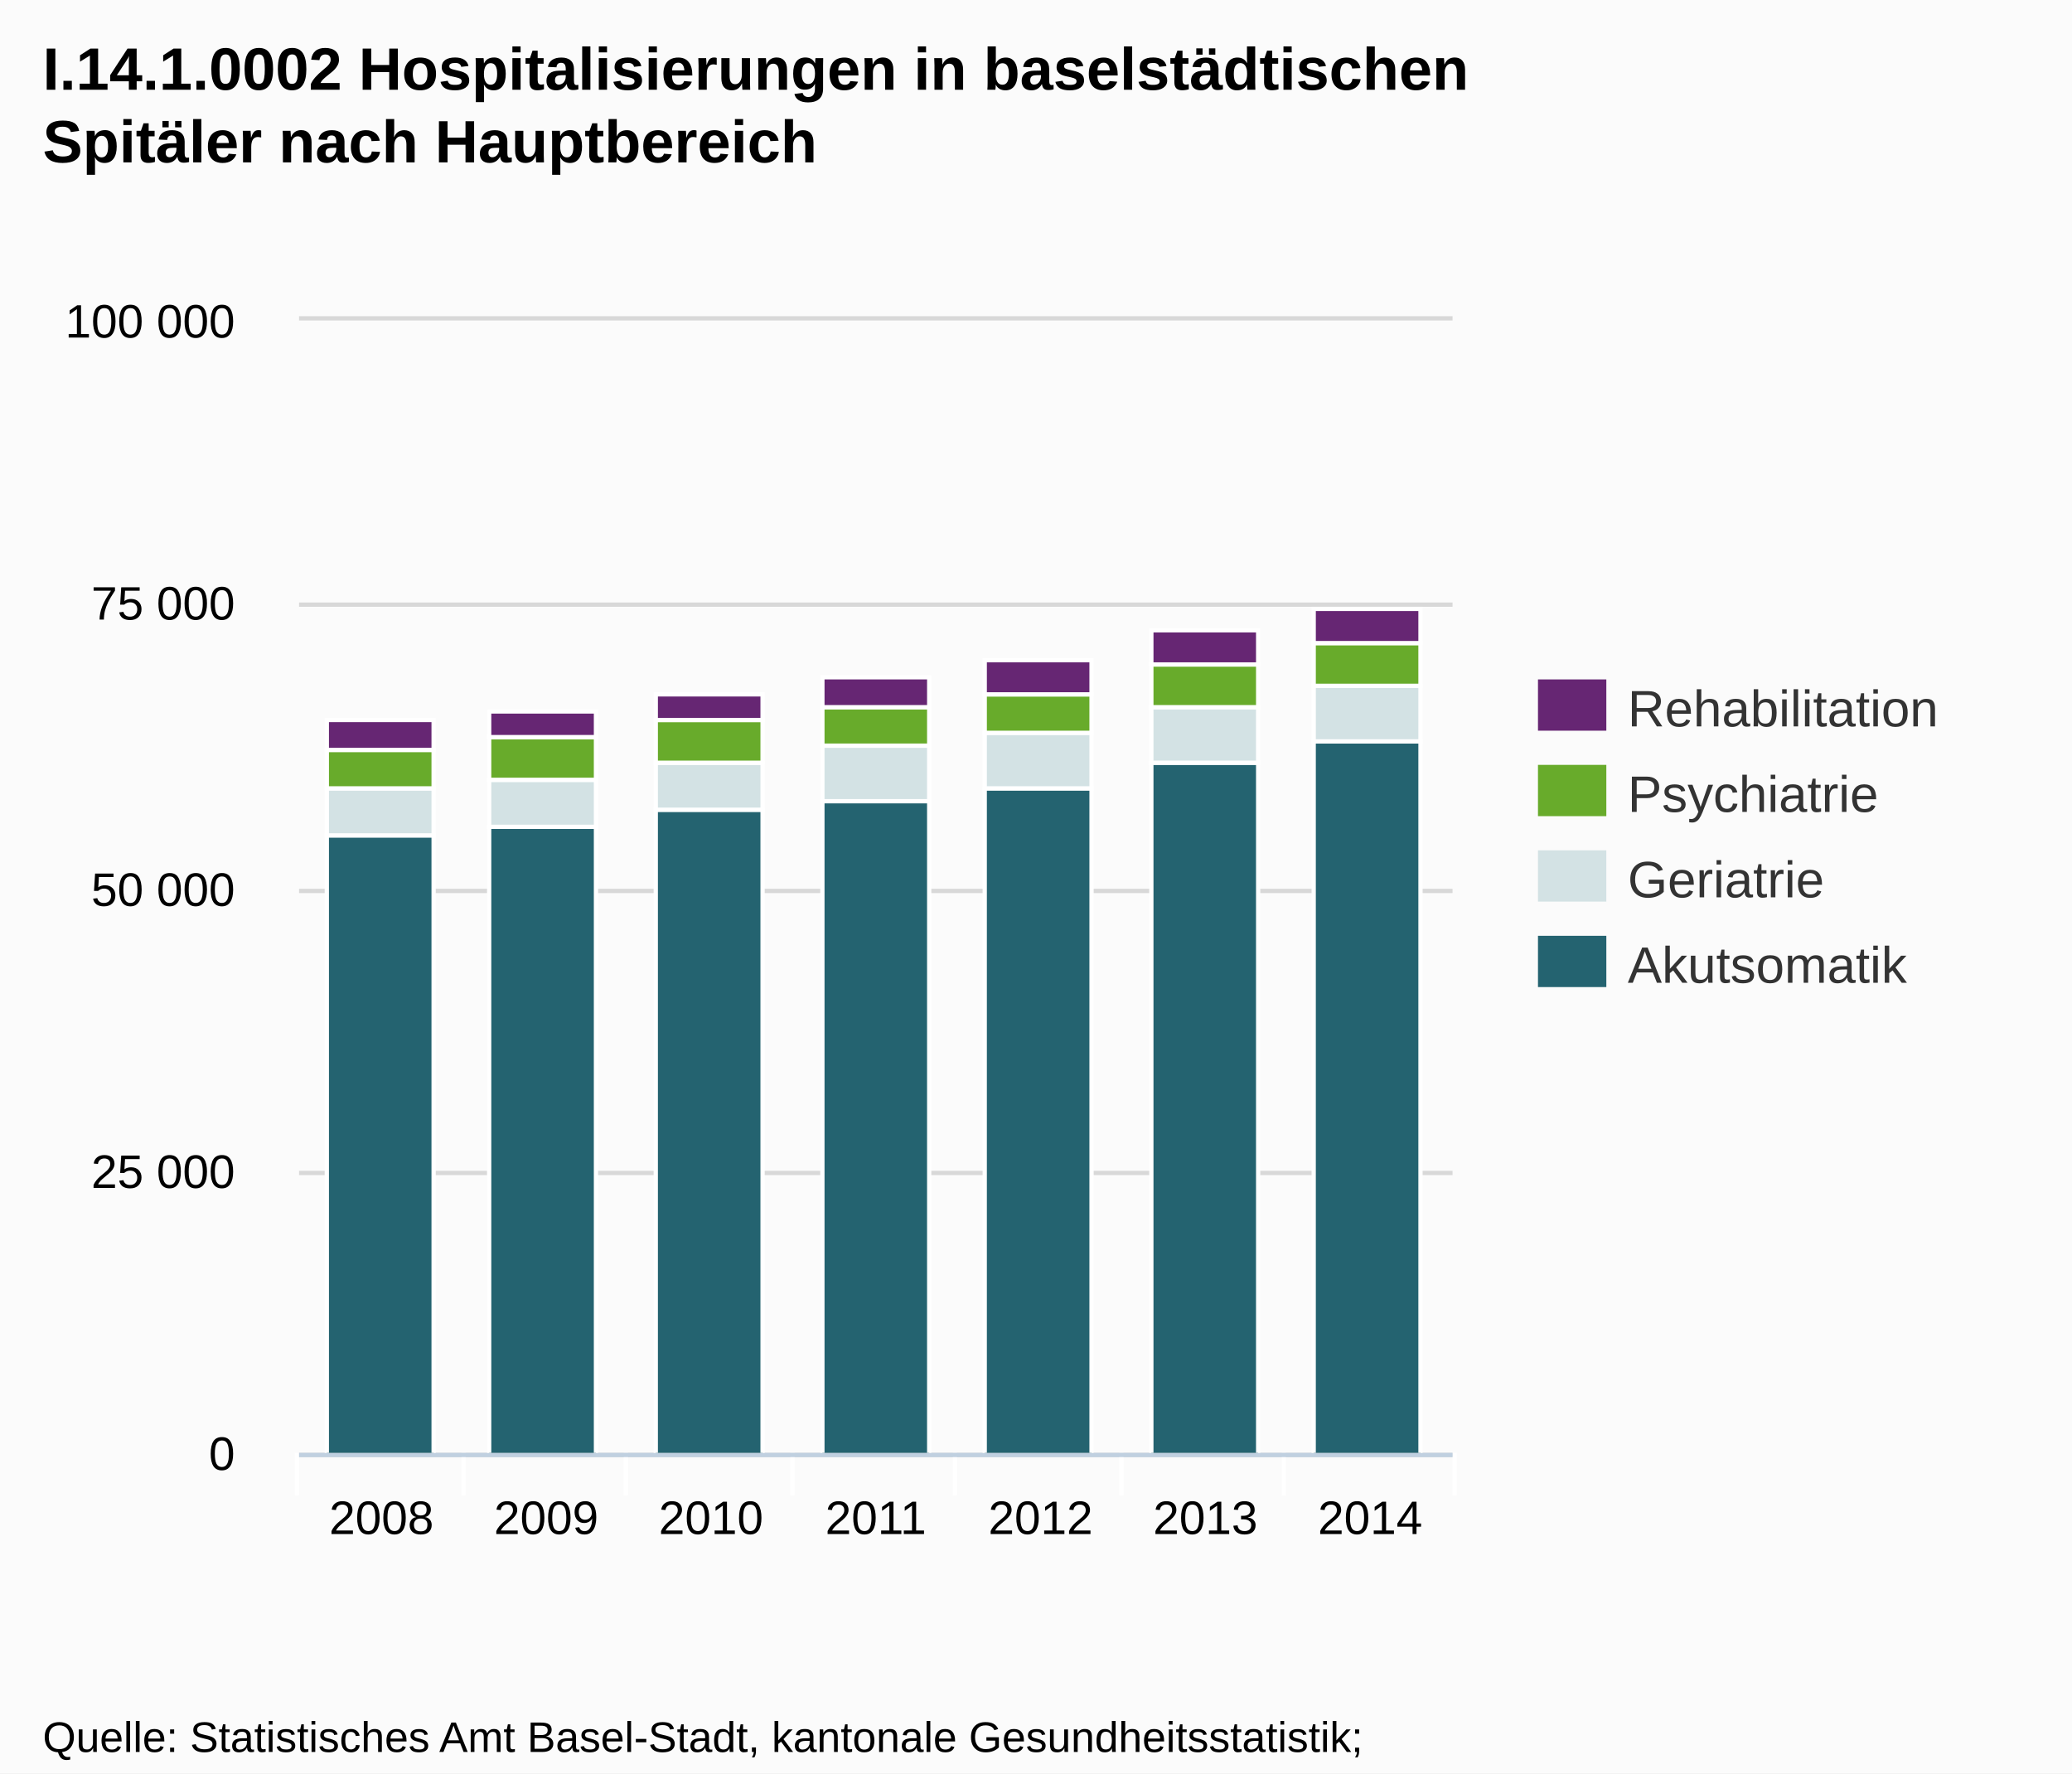
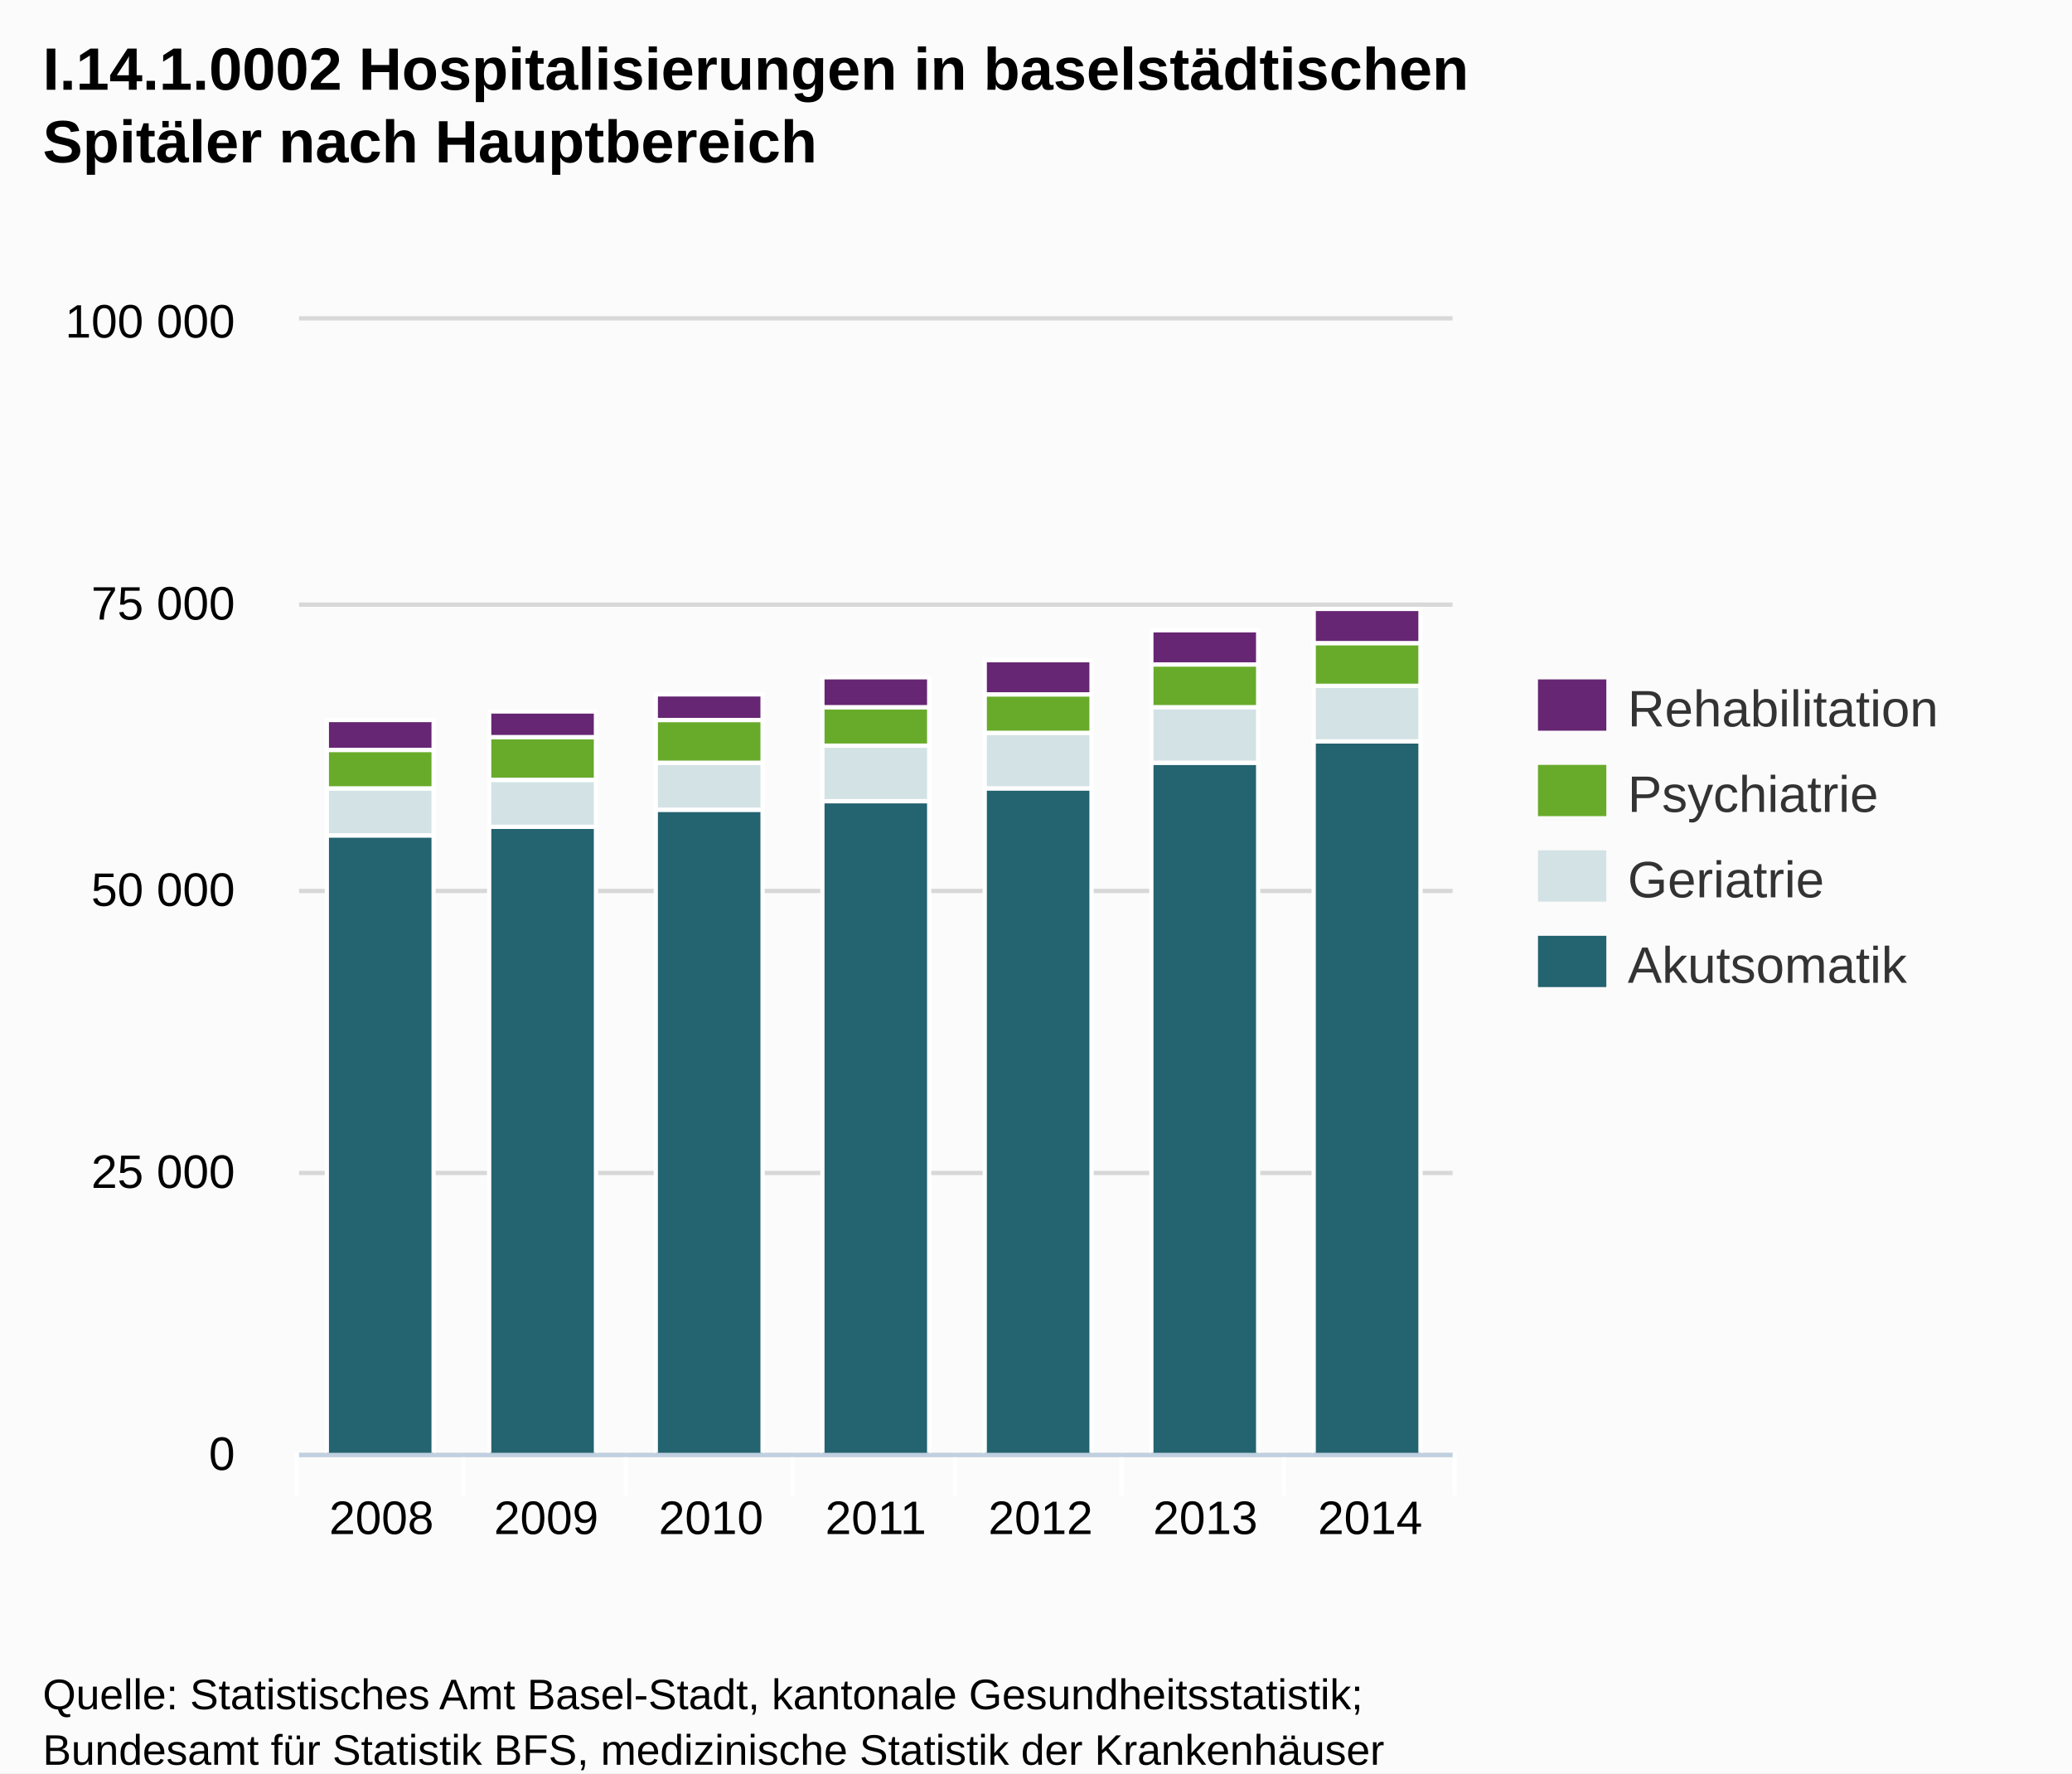
<svg xmlns="http://www.w3.org/2000/svg" version="1.1" style="font-family:Arial;font-size:12px;" viewBox="0 0 485 415">
  <defs>
    <clipPath id="highcharts-1">
      <rect x="0" y="0" width="270" height="265" />
    </clipPath>
  </defs>
  <rect x="0" y="0" width="485" height="415" fill="#fbfbfb" class=" highcharts-background" />
  <g class="highcharts-grid" />
  <g class="highcharts-grid">
    <path fill="none" d="M 70 340.5 L 340 340.5" stroke="#D8D8D8" stroke-width="1" opacity="1" />
    <path fill="none" d="M 70 274.5 L 340 274.5" stroke="#D8D8D8" stroke-width="1" opacity="1" />
    <path fill="none" d="M 70 208.5 L 340 208.5" stroke="#D8D8D8" stroke-width="1" opacity="1" />
    <path fill="none" d="M 70 141.5 L 340 141.5" stroke="#D8D8D8" stroke-width="1" opacity="1" />
    <path fill="none" d="M 70 74.5 L 340 74.5" stroke="#D8D8D8" stroke-width="1" opacity="1" />
  </g>
  <g class="highcharts-axis">
    <path fill="none" d="M 108.5 340 L 108.5 350" stroke="#FFFFFF" stroke-width="1" opacity="1" />
    <path fill="none" d="M 146.5 340 L 146.5 350" stroke="#FFFFFF" stroke-width="1" opacity="1" />
    <path fill="none" d="M 185.5 340 L 185.5 350" stroke="#FFFFFF" stroke-width="1" opacity="1" />
    <path fill="none" d="M 223.5 340 L 223.5 350" stroke="#FFFFFF" stroke-width="1" opacity="1" />
    <path fill="none" d="M 262.5 340 L 262.5 350" stroke="#FFFFFF" stroke-width="1" opacity="1" />
    <path fill="none" d="M 300.5 340 L 300.5 350" stroke="#FFFFFF" stroke-width="1" opacity="1" />
    <path fill="none" d="M 340.5 340 L 340.5 350" stroke="#FFFFFF" stroke-width="1" opacity="1" />
    <path fill="none" d="M 69.5 340 L 69.5 350" stroke="#FFFFFF" stroke-width="1" opacity="1" />
    <path fill="none" d="M 70 340.5 L 340 340.5" stroke="#C0D0E0" stroke-width="1" />
  </g>
  <g class="highcharts-axis" />
  <g class="highcharts-series-group">
    <g class="highcharts-series highcharts-series-0 highcharts-tracker" transform="translate(70,75) scale(1 1)" style="" clip-path="url(#highcharts-1)">
      <rect x="6.5" y="120.5" width="25" height="145" stroke="#FFFFFF" stroke-width="1" fill="#246370" rx="0" ry="0" />
      <rect x="44.5" y="118.5" width="25" height="147" stroke="#FFFFFF" stroke-width="1" fill="#246370" rx="0" ry="0" />
      <rect x="83.5" y="114.5" width="25" height="151" stroke="#FFFFFF" stroke-width="1" fill="#246370" rx="0" ry="0" />
      <rect x="122.5" y="112.5" width="25" height="153" stroke="#FFFFFF" stroke-width="1" fill="#246370" rx="0" ry="0" />
      <rect x="160.5" y="109.5" width="25" height="156" stroke="#FFFFFF" stroke-width="1" fill="#246370" rx="0" ry="0" />
      <rect x="199.5" y="103.5" width="25" height="162" stroke="#FFFFFF" stroke-width="1" fill="#246370" rx="0" ry="0" />
      <rect x="237.5" y="98.5" width="25" height="167" stroke="#FFFFFF" stroke-width="1" fill="#246370" rx="0" ry="0" />
    </g>
    <g class="highcharts-markers highcharts-series-0" transform="translate(70,75) scale(1 1)" clip-path="none" />
    <g class="highcharts-series highcharts-series-1 highcharts-tracker" transform="translate(70,75) scale(1 1)" style="" clip-path="url(#highcharts-1)">
      <rect x="6.5" y="109.5" width="25" height="11" stroke="#FFFFFF" stroke-width="1" fill="#D3E2E4" rx="0" ry="0" />
      <rect x="44.5" y="107.5" width="25" height="11" stroke="#FFFFFF" stroke-width="1" fill="#D3E2E4" rx="0" ry="0" />
      <rect x="83.5" y="103.5" width="25" height="11" stroke="#FFFFFF" stroke-width="1" fill="#D3E2E4" rx="0" ry="0" />
      <rect x="122.5" y="99.5" width="25" height="13" stroke="#FFFFFF" stroke-width="1" fill="#D3E2E4" rx="0" ry="0" />
      <rect x="160.5" y="96.5" width="25" height="13" stroke="#FFFFFF" stroke-width="1" fill="#D3E2E4" rx="0" ry="0" />
      <rect x="199.5" y="90.5" width="25" height="13" stroke="#FFFFFF" stroke-width="1" fill="#D3E2E4" rx="0" ry="0" />
      <rect x="237.5" y="85.5" width="25" height="13" stroke="#FFFFFF" stroke-width="1" fill="#D3E2E4" rx="0" ry="0" />
    </g>
    <g class="highcharts-markers highcharts-series-1" transform="translate(70,75) scale(1 1)" clip-path="none" />
    <g class="highcharts-series highcharts-series-2 highcharts-tracker" transform="translate(70,75) scale(1 1)" style="" clip-path="url(#highcharts-1)">
      <rect x="6.5" y="100.5" width="25" height="9" stroke="#FFFFFF" stroke-width="1" fill="#68AB2B " rx="0" ry="0" />
      <rect x="44.5" y="97.5" width="25" height="10" stroke="#FFFFFF" stroke-width="1" fill="#68AB2B " rx="0" ry="0" />
      <rect x="83.5" y="93.5" width="25" height="10" stroke="#FFFFFF" stroke-width="1" fill="#68AB2B " rx="0" ry="0" />
      <rect x="122.5" y="90.5" width="25" height="9" stroke="#FFFFFF" stroke-width="1" fill="#68AB2B " rx="0" ry="0" />
      <rect x="160.5" y="87.5" width="25" height="9" stroke="#FFFFFF" stroke-width="1" fill="#68AB2B " rx="0" ry="0" />
      <rect x="199.5" y="80.5" width="25" height="10" stroke="#FFFFFF" stroke-width="1" fill="#68AB2B " rx="0" ry="0" />
      <rect x="237.5" y="75.5" width="25" height="10" stroke="#FFFFFF" stroke-width="1" fill="#68AB2B " rx="0" ry="0" />
    </g>
    <g class="highcharts-markers highcharts-series-2" transform="translate(70,75) scale(1 1)" clip-path="none" />
    <g class="highcharts-series highcharts-series-3 highcharts-tracker" transform="translate(70,75) scale(1 1)" style="" clip-path="url(#highcharts-1)">
      <rect x="6.5" y="93.5" width="25" height="7" stroke="#FFFFFF" stroke-width="1" fill="#662673" rx="0" ry="0" />
      <rect x="44.5" y="91.5" width="25" height="6" stroke="#FFFFFF" stroke-width="1" fill="#662673" rx="0" ry="0" />
      <rect x="83.5" y="87.5" width="25" height="6" stroke="#FFFFFF" stroke-width="1" fill="#662673" rx="0" ry="0" />
      <rect x="122.5" y="83.5" width="25" height="7" stroke="#FFFFFF" stroke-width="1" fill="#662673" rx="0" ry="0" />
      <rect x="160.5" y="79.5" width="25" height="8" stroke="#FFFFFF" stroke-width="1" fill="#662673" rx="0" ry="0" />
      <rect x="199.5" y="72.5" width="25" height="8" stroke="#FFFFFF" stroke-width="1" fill="#662673" rx="0" ry="0" />
      <rect x="237.5" y="67.5" width="25" height="8" stroke="#FFFFFF" stroke-width="1" fill="#662673" rx="0" ry="0" />
    </g>
    <g class="highcharts-markers highcharts-series-3" transform="translate(70,75) scale(1 1)" clip-path="none" />
  </g>
  <text x="10" text-anchor="start" class="highcharts-title" style="color:#000000;font-size:14px;font-weight:bold;fill:#000000;width:421px;" y="21">
    <tspan>I.14.1.0002 Hospitalisierungen in baselstädtischen</tspan>
    <tspan dy="17" x="10">Spitäler nach Hauptbereich</tspan>
  </text>
  <g class="highcharts-legend" transform="translate(352,152)">
    <g>
      <g>
        <g class="highcharts-legend-item" transform="translate(8,3)">
          <text x="21" style="color:#333333;font-size:12px;font-weight:normal;cursor:pointer;fill:#333333;" text-anchor="start" y="15">Rehabilitation</text>
          <rect x="0" y="4" width="16" height="12" fill="#662673" />
        </g>
        <g class="highcharts-legend-item" transform="translate(8,23)">
          <text x="21" y="15" style="color:#333333;font-size:12px;font-weight:normal;cursor:pointer;fill:#333333;" text-anchor="start">Psychiatrie</text>
          <rect x="0" y="4" width="16" height="12" fill="#68AB2B " />
        </g>
        <g class="highcharts-legend-item" transform="translate(8,43)">
          <text x="21" y="15" style="color:#333333;font-size:12px;font-weight:normal;cursor:pointer;fill:#333333;" text-anchor="start">Geriatrie</text>
          <rect x="0" y="4" width="16" height="12" fill="#D3E2E4" />
        </g>
        <g class="highcharts-legend-item" transform="translate(8,63)">
          <text x="21" y="15" style="color:#333333;font-size:12px;font-weight:normal;cursor:pointer;fill:#333333;" text-anchor="start">Akutsomatik</text>
          <rect x="0" y="4" width="16" height="12" fill="#246370" />
        </g>
      </g>
    </g>
  </g>
  <g class="highcharts-axis-labels highcharts-xaxis-labels">
    <text x="89.286" style="color:#000000;cursor:default;font-size:11px;fill:#000000;" text-anchor="middle" transform="translate(0,0)" y="359" opacity="1">2008</text>
    <text x="127.857" style="color:#000000;cursor:default;font-size:11px;fill:#000000;" text-anchor="middle" transform="translate(0,0)" y="359" opacity="1">2009</text>
    <text x="166.429" style="color:#000000;cursor:default;font-size:11px;fill:#000000;" text-anchor="middle" transform="translate(0,0)" y="359" opacity="1">2010</text>
    <text x="205" style="color:#000000;cursor:default;font-size:11px;fill:#000000;" text-anchor="middle" transform="translate(0,0)" y="359" opacity="1">2011</text>
    <text x="243.571" style="color:#000000;cursor:default;font-size:11px;fill:#000000;" text-anchor="middle" transform="translate(0,0)" y="359" opacity="1">2012</text>
    <text x="282.143" style="color:#000000;cursor:default;font-size:11px;fill:#000000;" text-anchor="middle" transform="translate(0,0)" y="359" opacity="1">2013</text>
    <text x="320.714" style="color:#000000;cursor:default;font-size:11px;fill:#000000;" text-anchor="middle" transform="translate(0,0)" y="359" opacity="1">2014</text>
  </g>
  <g class="highcharts-axis-labels highcharts-yaxis-labels">
    <text x="55" style="color:#000000;cursor:default;font-size:11px;fill:#000000;width:150px;text-overflow:clip;" text-anchor="end" transform="translate(0,0)" y="344" opacity="1">
      <tspan>0</tspan>
    </text>
    <text x="55" style="color:#000000;cursor:default;font-size:11px;fill:#000000;width:150px;text-overflow:clip;" text-anchor="end" transform="translate(0,0)" y="278" opacity="1">
      <tspan>25 000</tspan>
    </text>
    <text x="55" style="color:#000000;cursor:default;font-size:11px;fill:#000000;width:150px;text-overflow:clip;" text-anchor="end" transform="translate(0,0)" y="212" opacity="1">
      <tspan>50 000</tspan>
    </text>
    <text x="55" style="color:#000000;cursor:default;font-size:11px;fill:#000000;width:150px;text-overflow:clip;" text-anchor="end" transform="translate(0,0)" y="145" opacity="1">
      <tspan>75 000</tspan>
    </text>
    <text x="55" style="color:#000000;cursor:default;font-size:11px;fill:#000000;width:150px;text-overflow:clip;" text-anchor="end" transform="translate(0,0)" y="79" opacity="1">
      <tspan>100 000</tspan>
    </text>
  </g>
  <g class="highcharts-tooltip" style="cursor:default;padding:0;pointer-events:none;white-space:nowrap;" transform="translate(0,-9000000000)">
    <path fill="none" d="M 3.5 0.5 L 13.5 0.5 C 16.5 0.5 16.5 0.5 16.5 3.5 L 16.5 13.5 C 16.5 16.5 16.5 16.5 13.5 16.5 L 3.5 16.5 C 0.5 16.5 0.5 16.5 0.5 13.5 L 0.5 3.5 C 0.5 0.5 0.5 0.5 3.5 0.5" isShadow="true" stroke="black" stroke-width="5" transform="translate(1, 1)" opacity="0.05" />
    <path fill="none" d="M 3.5 0.5 L 13.5 0.5 C 16.5 0.5 16.5 0.5 16.5 3.5 L 16.5 13.5 C 16.5 16.5 16.5 16.5 13.5 16.5 L 3.5 16.5 C 0.5 16.5 0.5 16.5 0.5 13.5 L 0.5 3.5 C 0.5 0.5 0.5 0.5 3.5 0.5" isShadow="true" stroke="black" stroke-width="3" transform="translate(1, 1)" opacity="0.1" />
    <path fill="none" d="M 3.5 0.5 L 13.5 0.5 C 16.5 0.5 16.5 0.5 16.5 3.5 L 16.5 13.5 C 16.5 16.5 16.5 16.5 13.5 16.5 L 3.5 16.5 C 0.5 16.5 0.5 16.5 0.5 13.5 L 0.5 3.5 C 0.5 0.5 0.5 0.5 3.5 0.5" isShadow="true" stroke="black" stroke-width="1" transform="translate(1, 1)" opacity="0.15" />
    <path fill="rgba(249, 249, 249, .85)" d="M 3.5 0.5 L 13.5 0.5 C 16.5 0.5 16.5 0.5 16.5 3.5 L 16.5 13.5 C 16.5 16.5 16.5 16.5 13.5 16.5 L 3.5 16.5 C 0.5 16.5 0.5 16.5 0.5 13.5 L 0.5 3.5 C 0.5 0.5 0.5 0.5 3.5 0.5" />
    <text x="8" style="font-size:12px;color:#333333;fill:#333333;" y="20" />
  </g>
-   <text x="10" text-anchor="start" style="cursor:default;color:#000000;font-size:10px;fill:#000000;" y="410">
+   <text x="10" text-anchor="start" style="cursor:default;color:#000000;font-size:10px;fill:#000000;" y="400">
    <tspan>Quelle: Statistisches Amt Basel-Stadt, kantonale Gesundheitsstatistik;</tspan>
    <tspan x="10" dy="13">Bundesamt für Statistik BFS, medizinische Statistik der Krankenhäuser</tspan>
  </text>
</svg>
